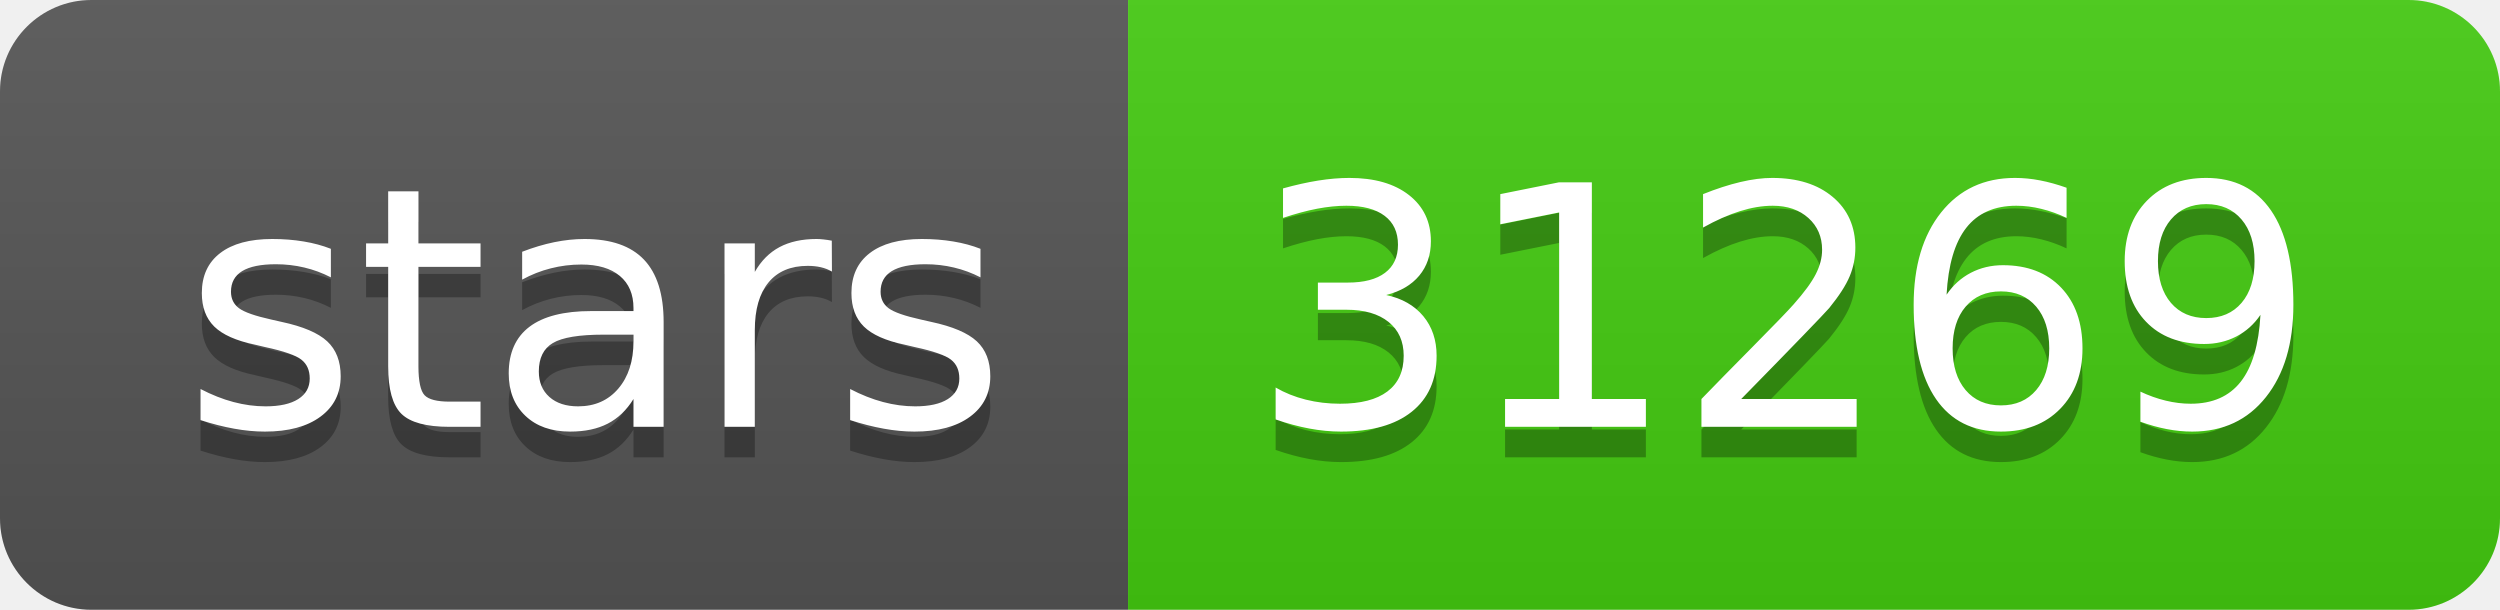
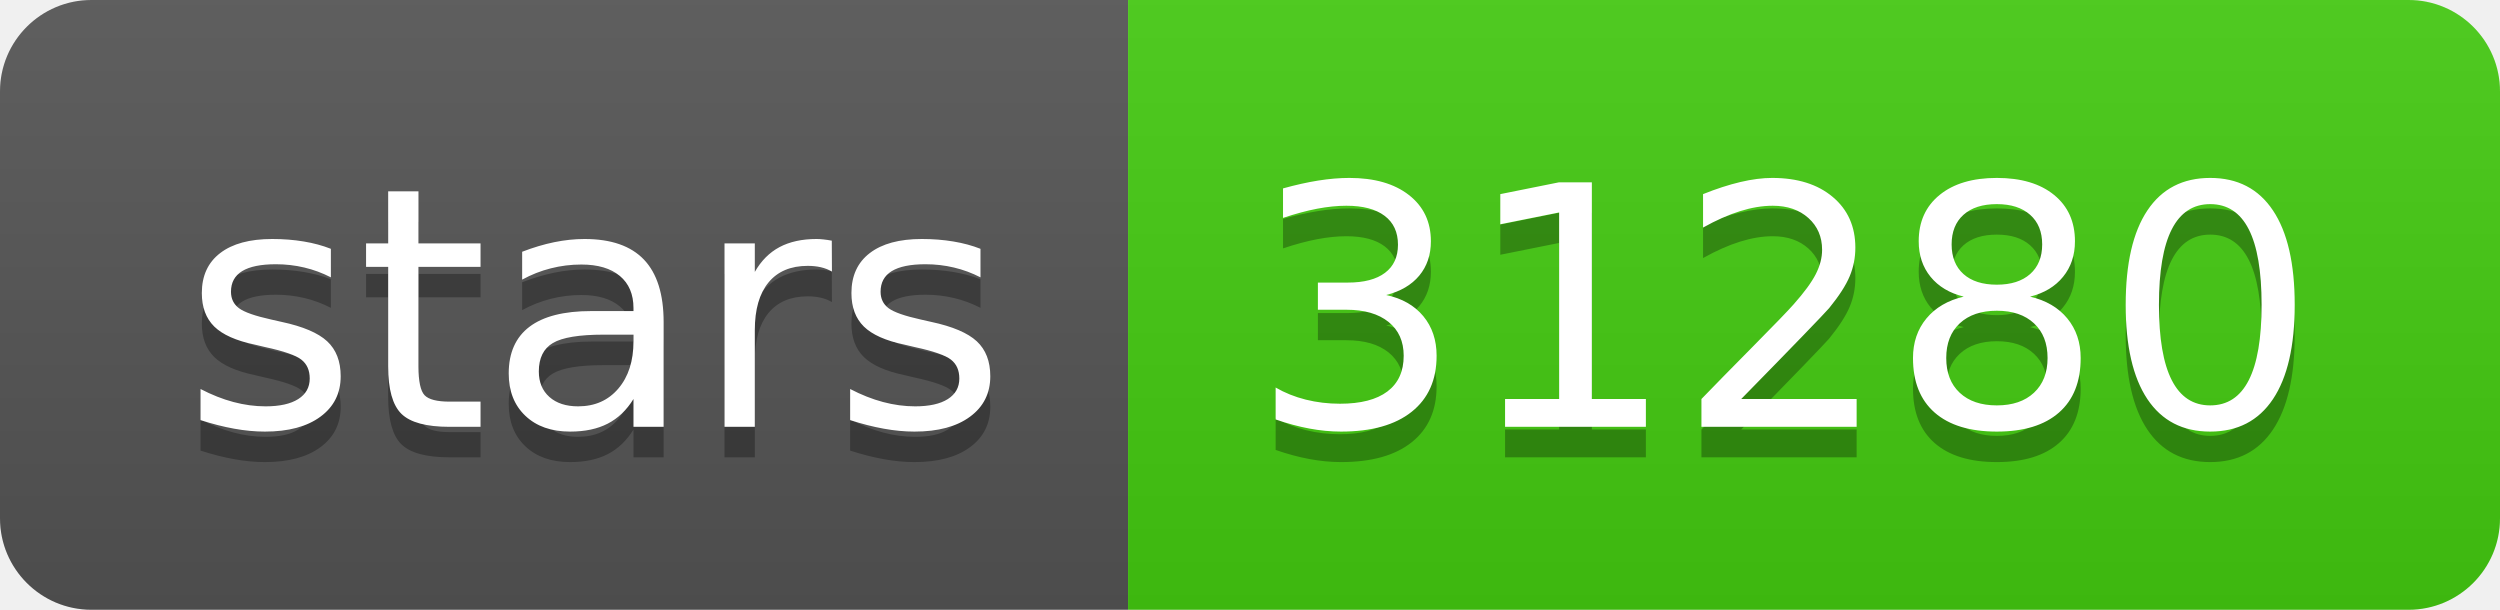
- <svg xmlns="http://www.w3.org/2000/svg" width="82" height="20" role="img" aria-label="stars: 31269">
+ <svg xmlns="http://www.w3.org/2000/svg" width="82" height="20" role="img" aria-label="stars: 31280">
  <linearGradient id="s" x2="0" y2="100%">
    <stop offset="0" stop-color="#bbb" stop-opacity=".1" />
    <stop offset="1" stop-opacity=".1" />
  </linearGradient>
  <clipPath id="r">
    <rect width="82" height="20" rx="3" fill="#fff" />
  </clipPath>
  <g clip-path="url(#r)">
    <rect width="37" height="20" fill="#555" />
    <rect x="37" width="45" height="20" fill="#4c1" />
    <rect width="82" height="20" fill="url(#s)" />
  </g>
  <g fill="#fff" text-anchor="middle" font-family="Verdana,Geneva,DejaVu Sans,sans-serif" text-rendering="geometricPrecision" font-size="110">
    <text aria-hidden="true" x="195" y="150" fill="#010101" fill-opacity=".3" transform="scale(.1)" textLength="270">stars</text>
    <text x="195" y="140" transform="scale(.1)" fill="#fff" textLength="270">stars</text>
-     <text aria-hidden="true" x="585" y="150" fill="#010101" fill-opacity=".3" transform="scale(.1)" textLength="350">31269</text>
-     <text x="585" y="140" transform="scale(.1)" fill="#fff" textLength="350">31269</text>
+     <text aria-hidden="true" x="585" y="150" fill="#010101" fill-opacity=".3" transform="scale(.1)" textLength="350">31280</text>
+     <text x="585" y="140" transform="scale(.1)" fill="#fff" textLength="350">31280</text>
  </g>
</svg>
